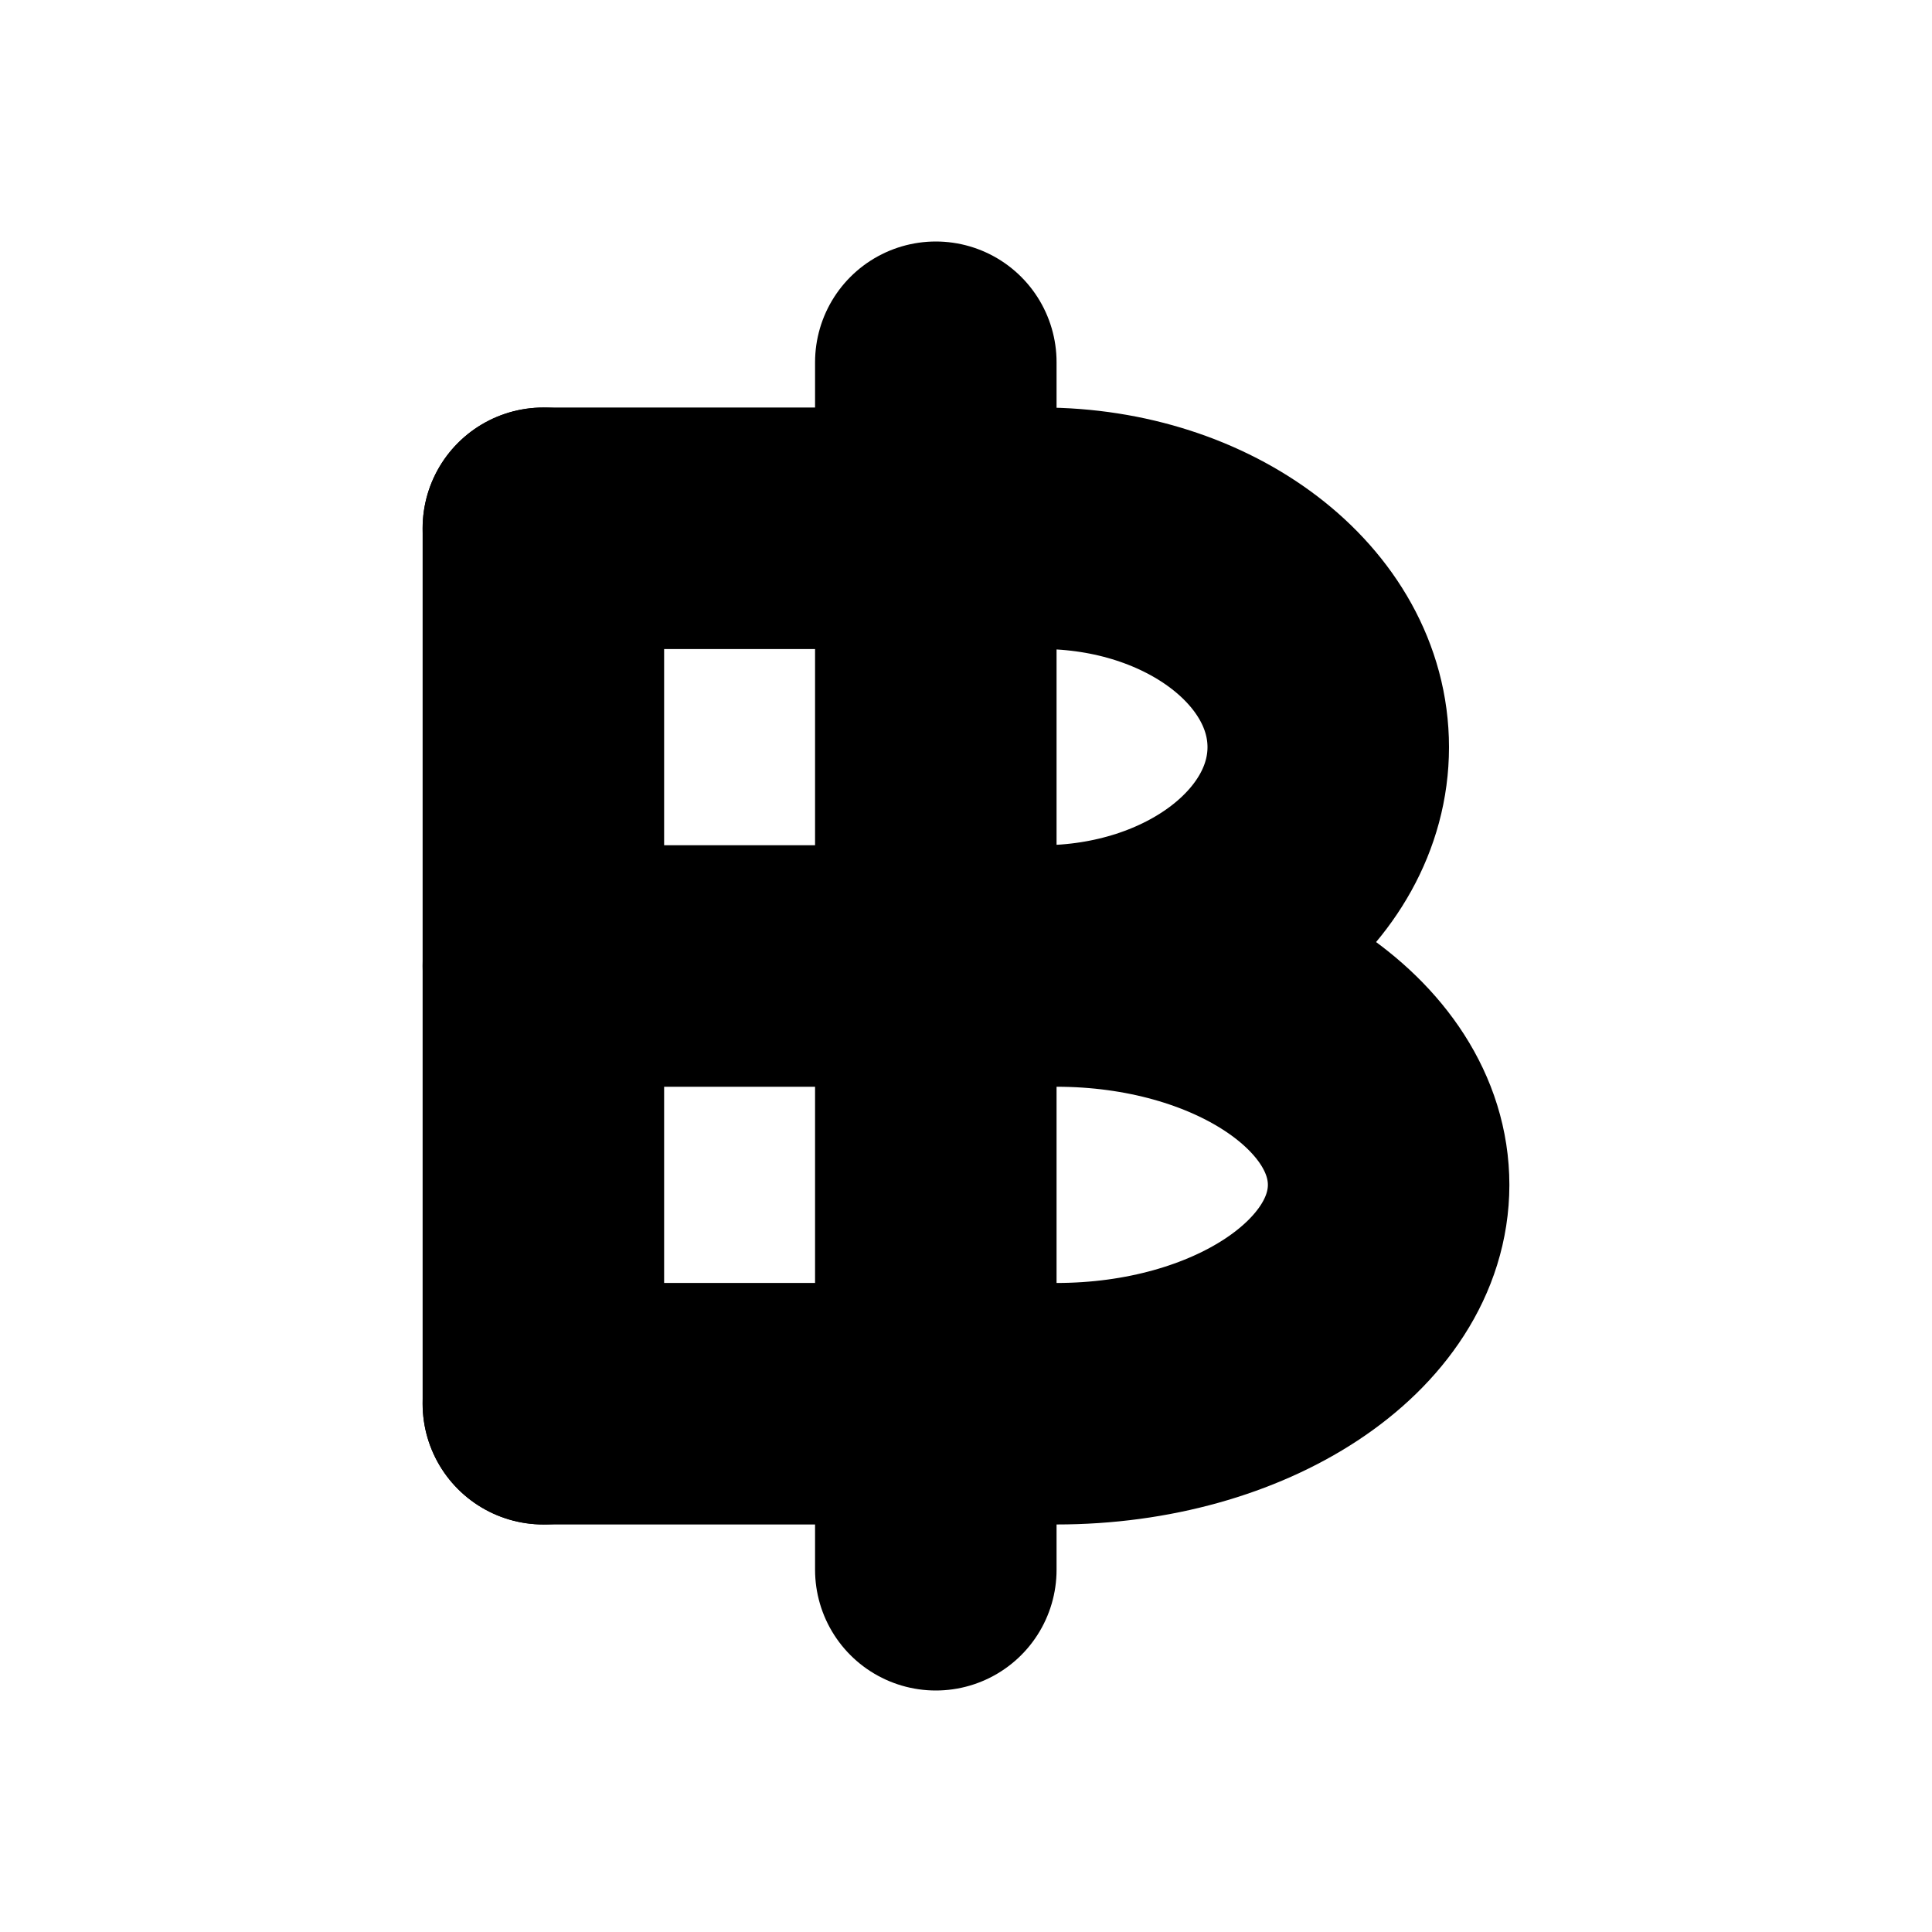
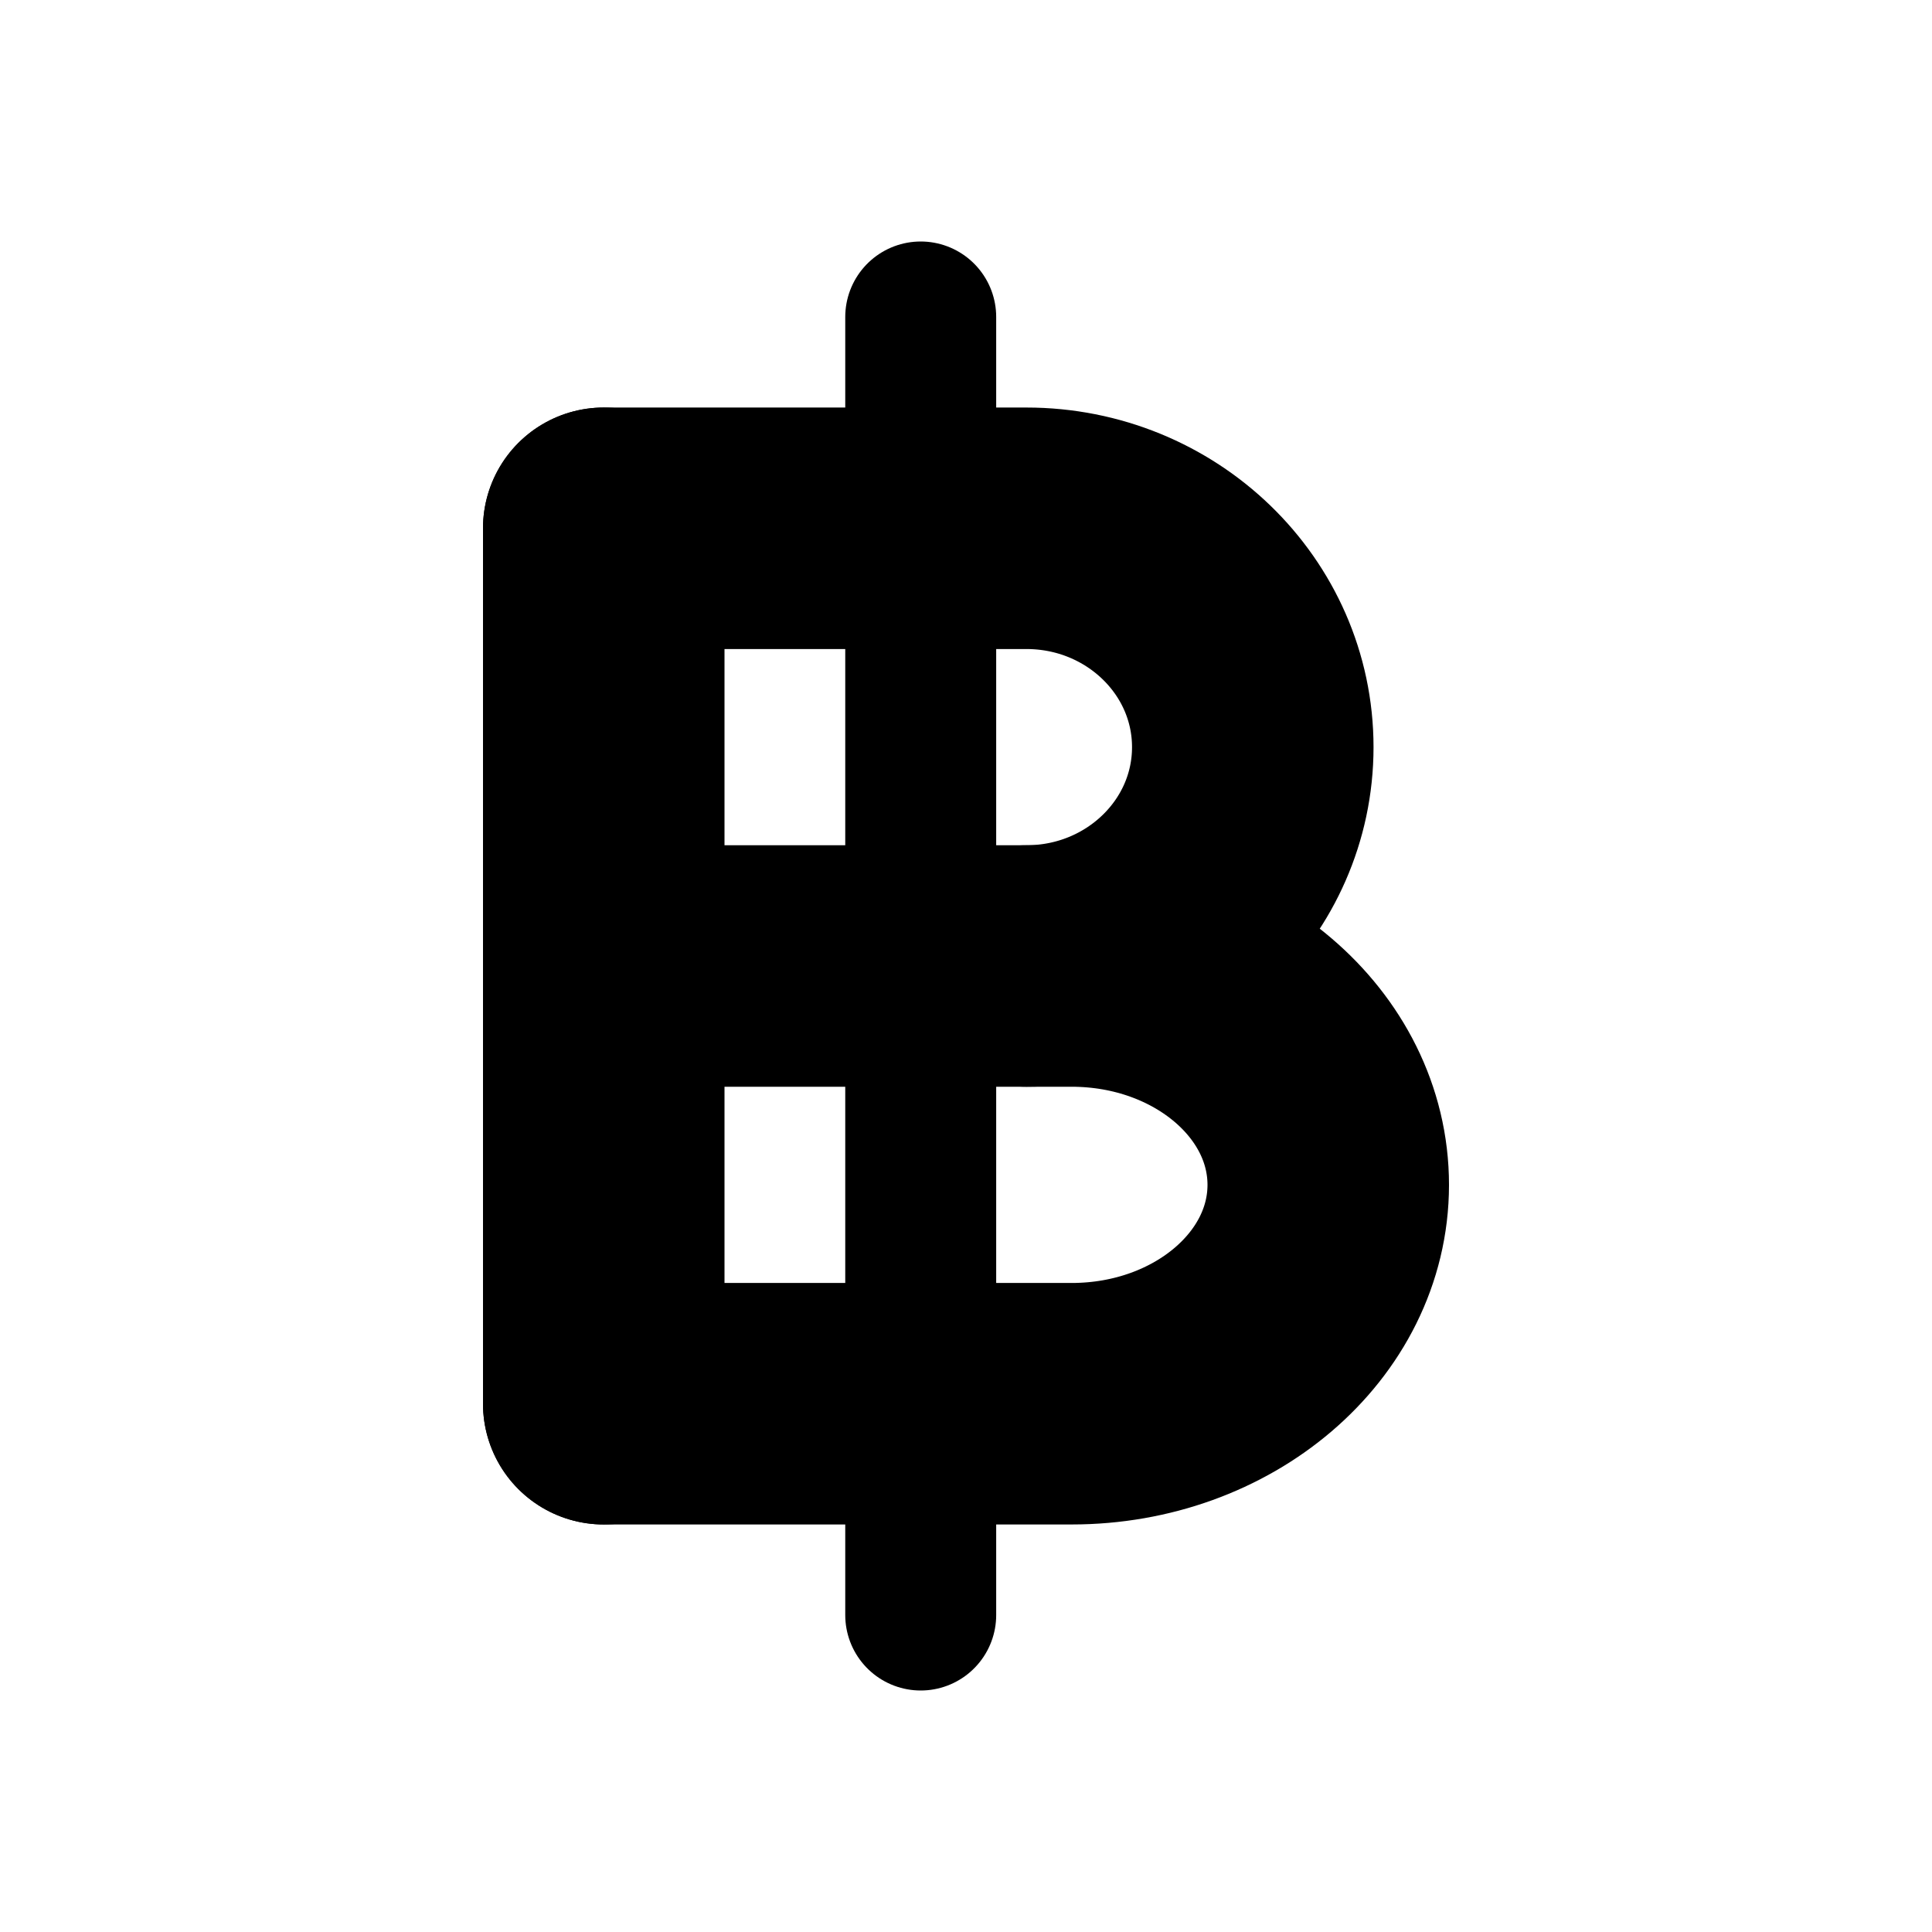
<svg xmlns="http://www.w3.org/2000/svg" viewBox="0 0 16 16" fill="none" stroke="currentColor" stroke-width="2" stroke-linecap="round" stroke-linejoin="round">
-   <path d="M4.5 8H8.75A2.75 1.813 0 0 1 11.5 9.813A2.75 1.813 0 0 1 8.75 11.625H4.5" />
-   <path d="M4.5 4.375H8.625A2.375 1.813 0 0 1 11 6.188A2.375 1.813 0 0 1 8.625 8" />
-   <path d="M4.5 4.375V11.625" />
-   <path d="M7.75 3V13" />
+   <path d="M5 8H8.875A2.125 1.813 0 0 1 11 9.813A2.125 1.813 0 0 1 8.875 11.625H5" />
+   <path d="M5 4.375H8.5A1.875 1.813 0 0 1 10.375 6.188A1.875 1.813 0 0 1 8.5 8" />
+   <path d="M5 4.375V11.625" />
+   <path stroke-width="1.25" d="M7.625 2.625V13.375" />
</svg>
